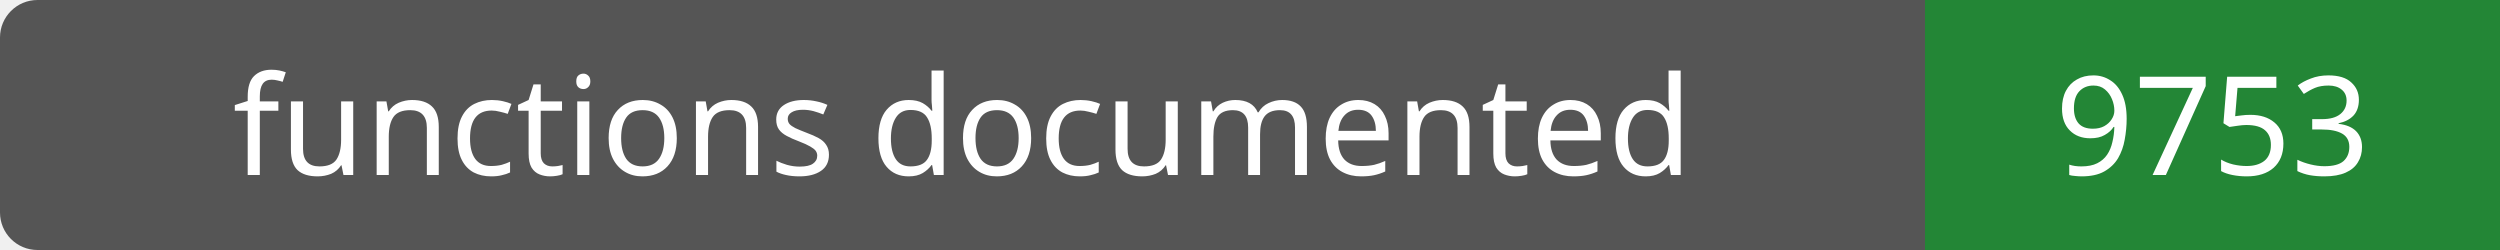
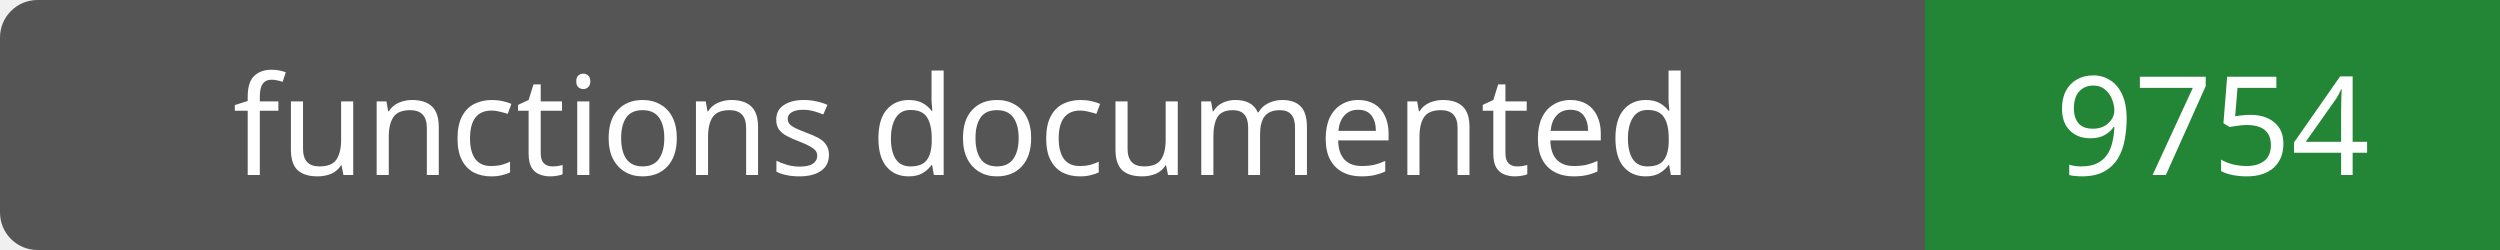
- <svg xmlns="http://www.w3.org/2000/svg" width="200" height="20" role="img" aria-label="functions documented: 9753">
+ <svg xmlns="http://www.w3.org/2000/svg" width="200" height="20" role="img" aria-label="functions documented: 9754">
  <rect width="200" height="20" rx="3" fill="#555" />
  <path fill="#238636" d="M154 0h46v20H154z" />
  <g fill="#fff" text-anchor="middle" font-family="Verdana,sans-serif" font-size="11">
    <text x="77.0" y="14">functions documented</text>
-     <text x="177.0" y="14">9753</text>
+     <text x="177.0" y="14">9754</text>
  </g>
</svg>
